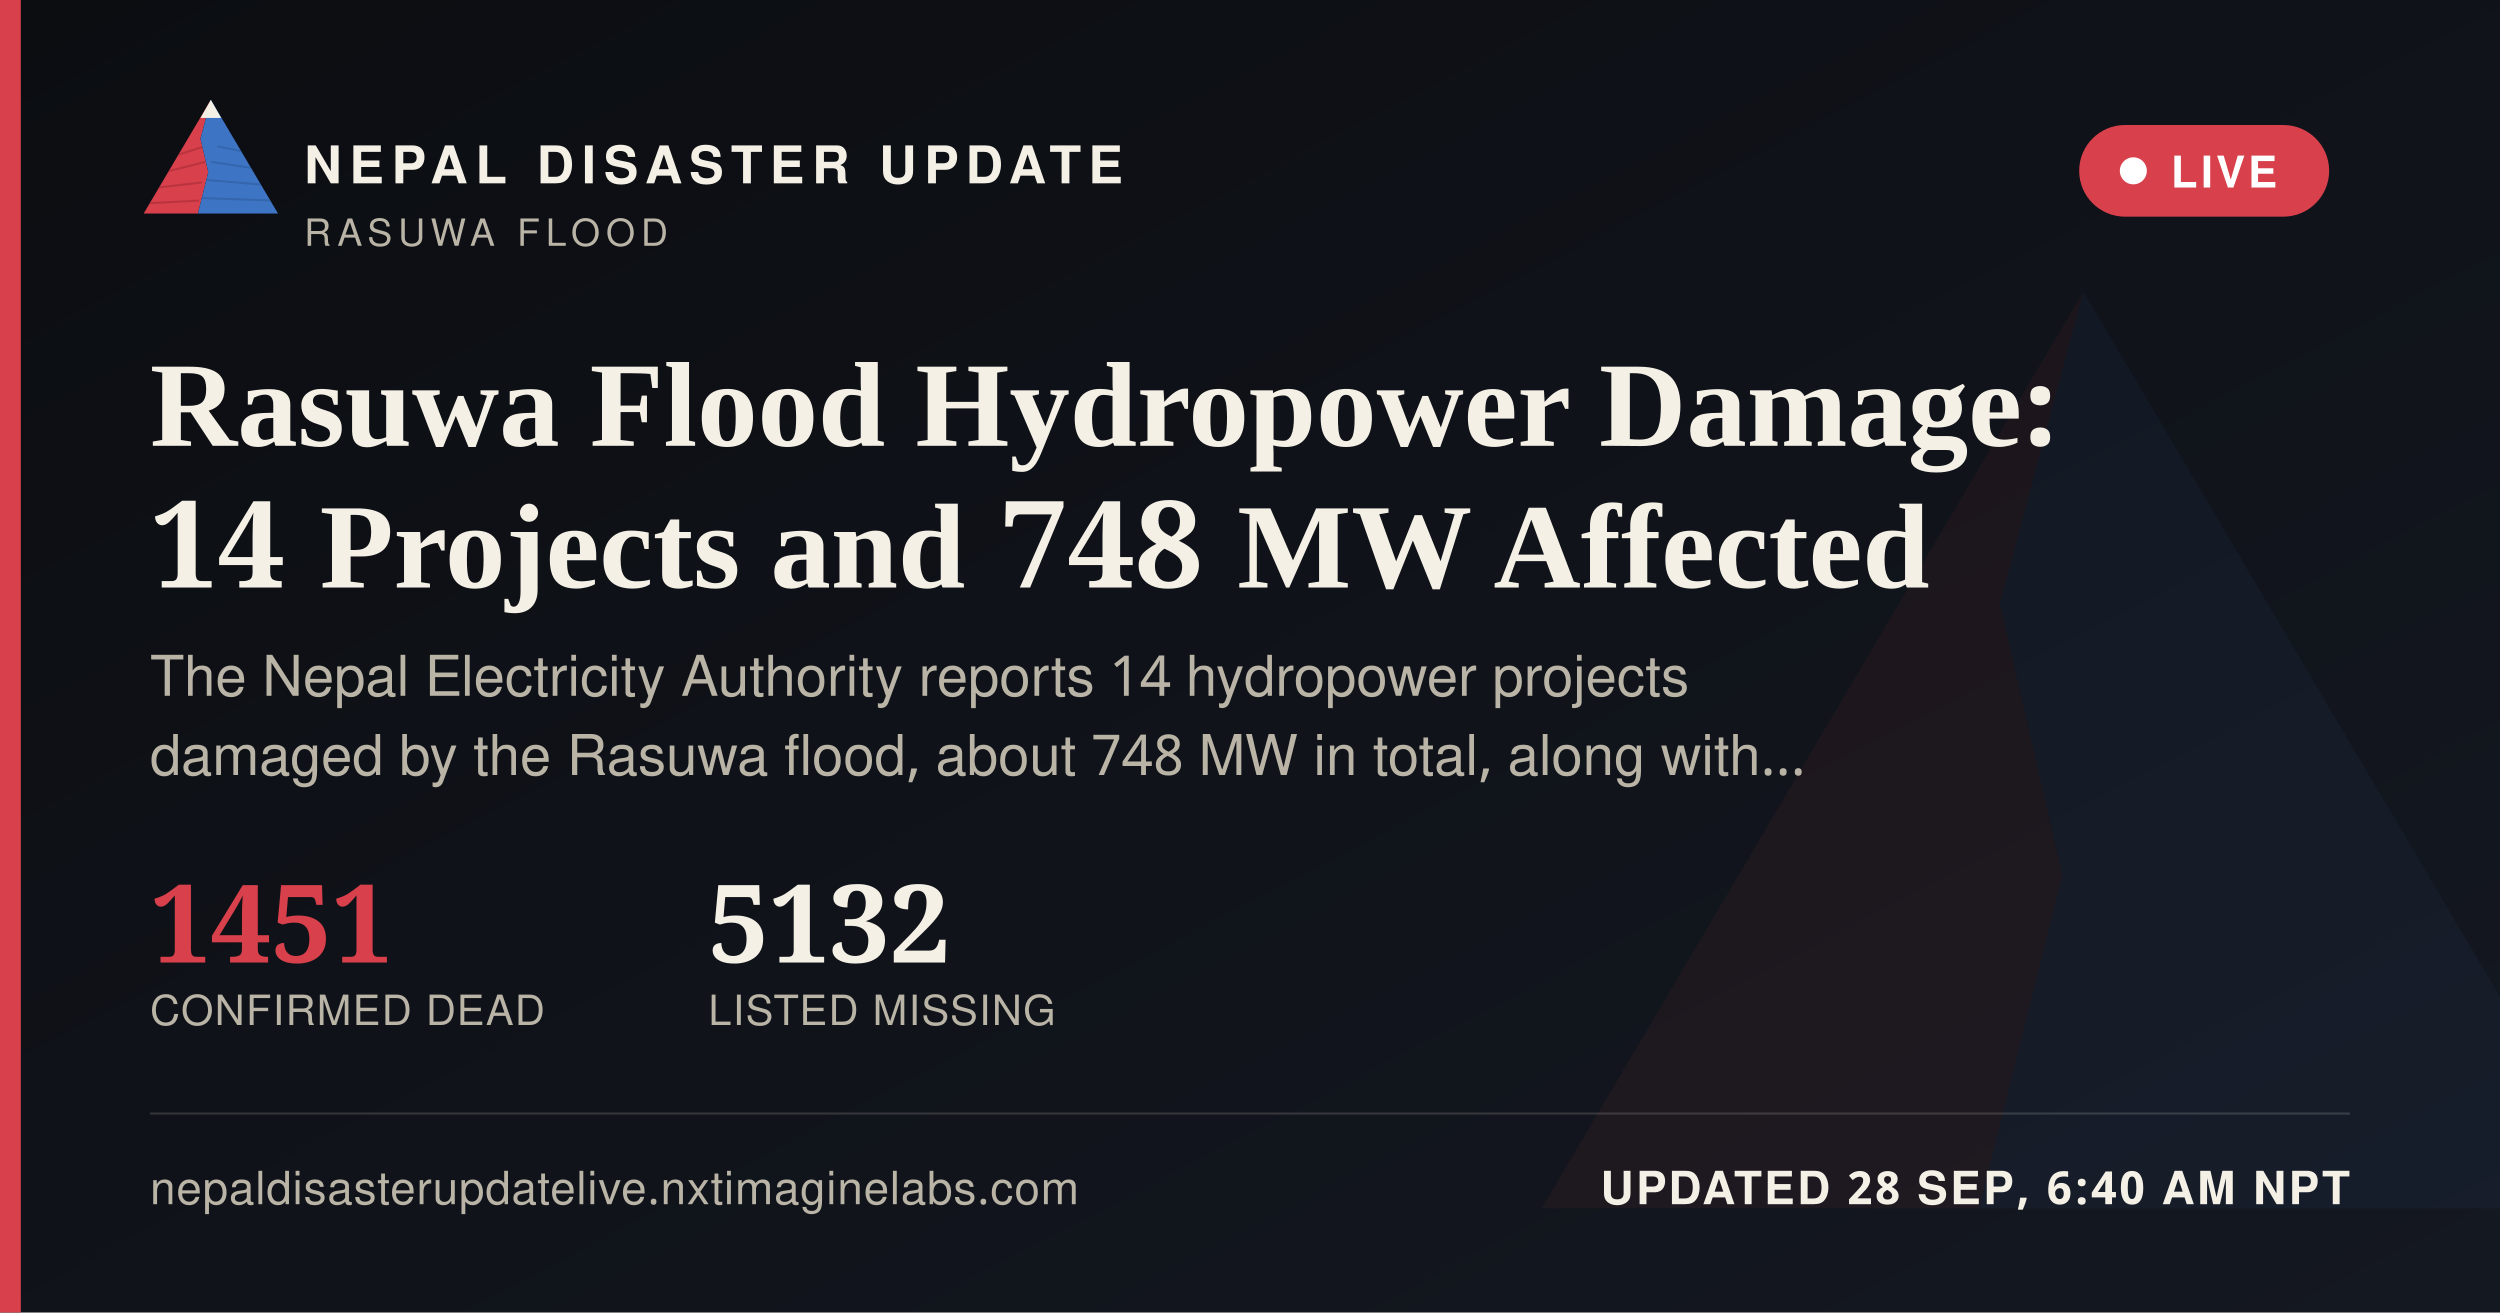
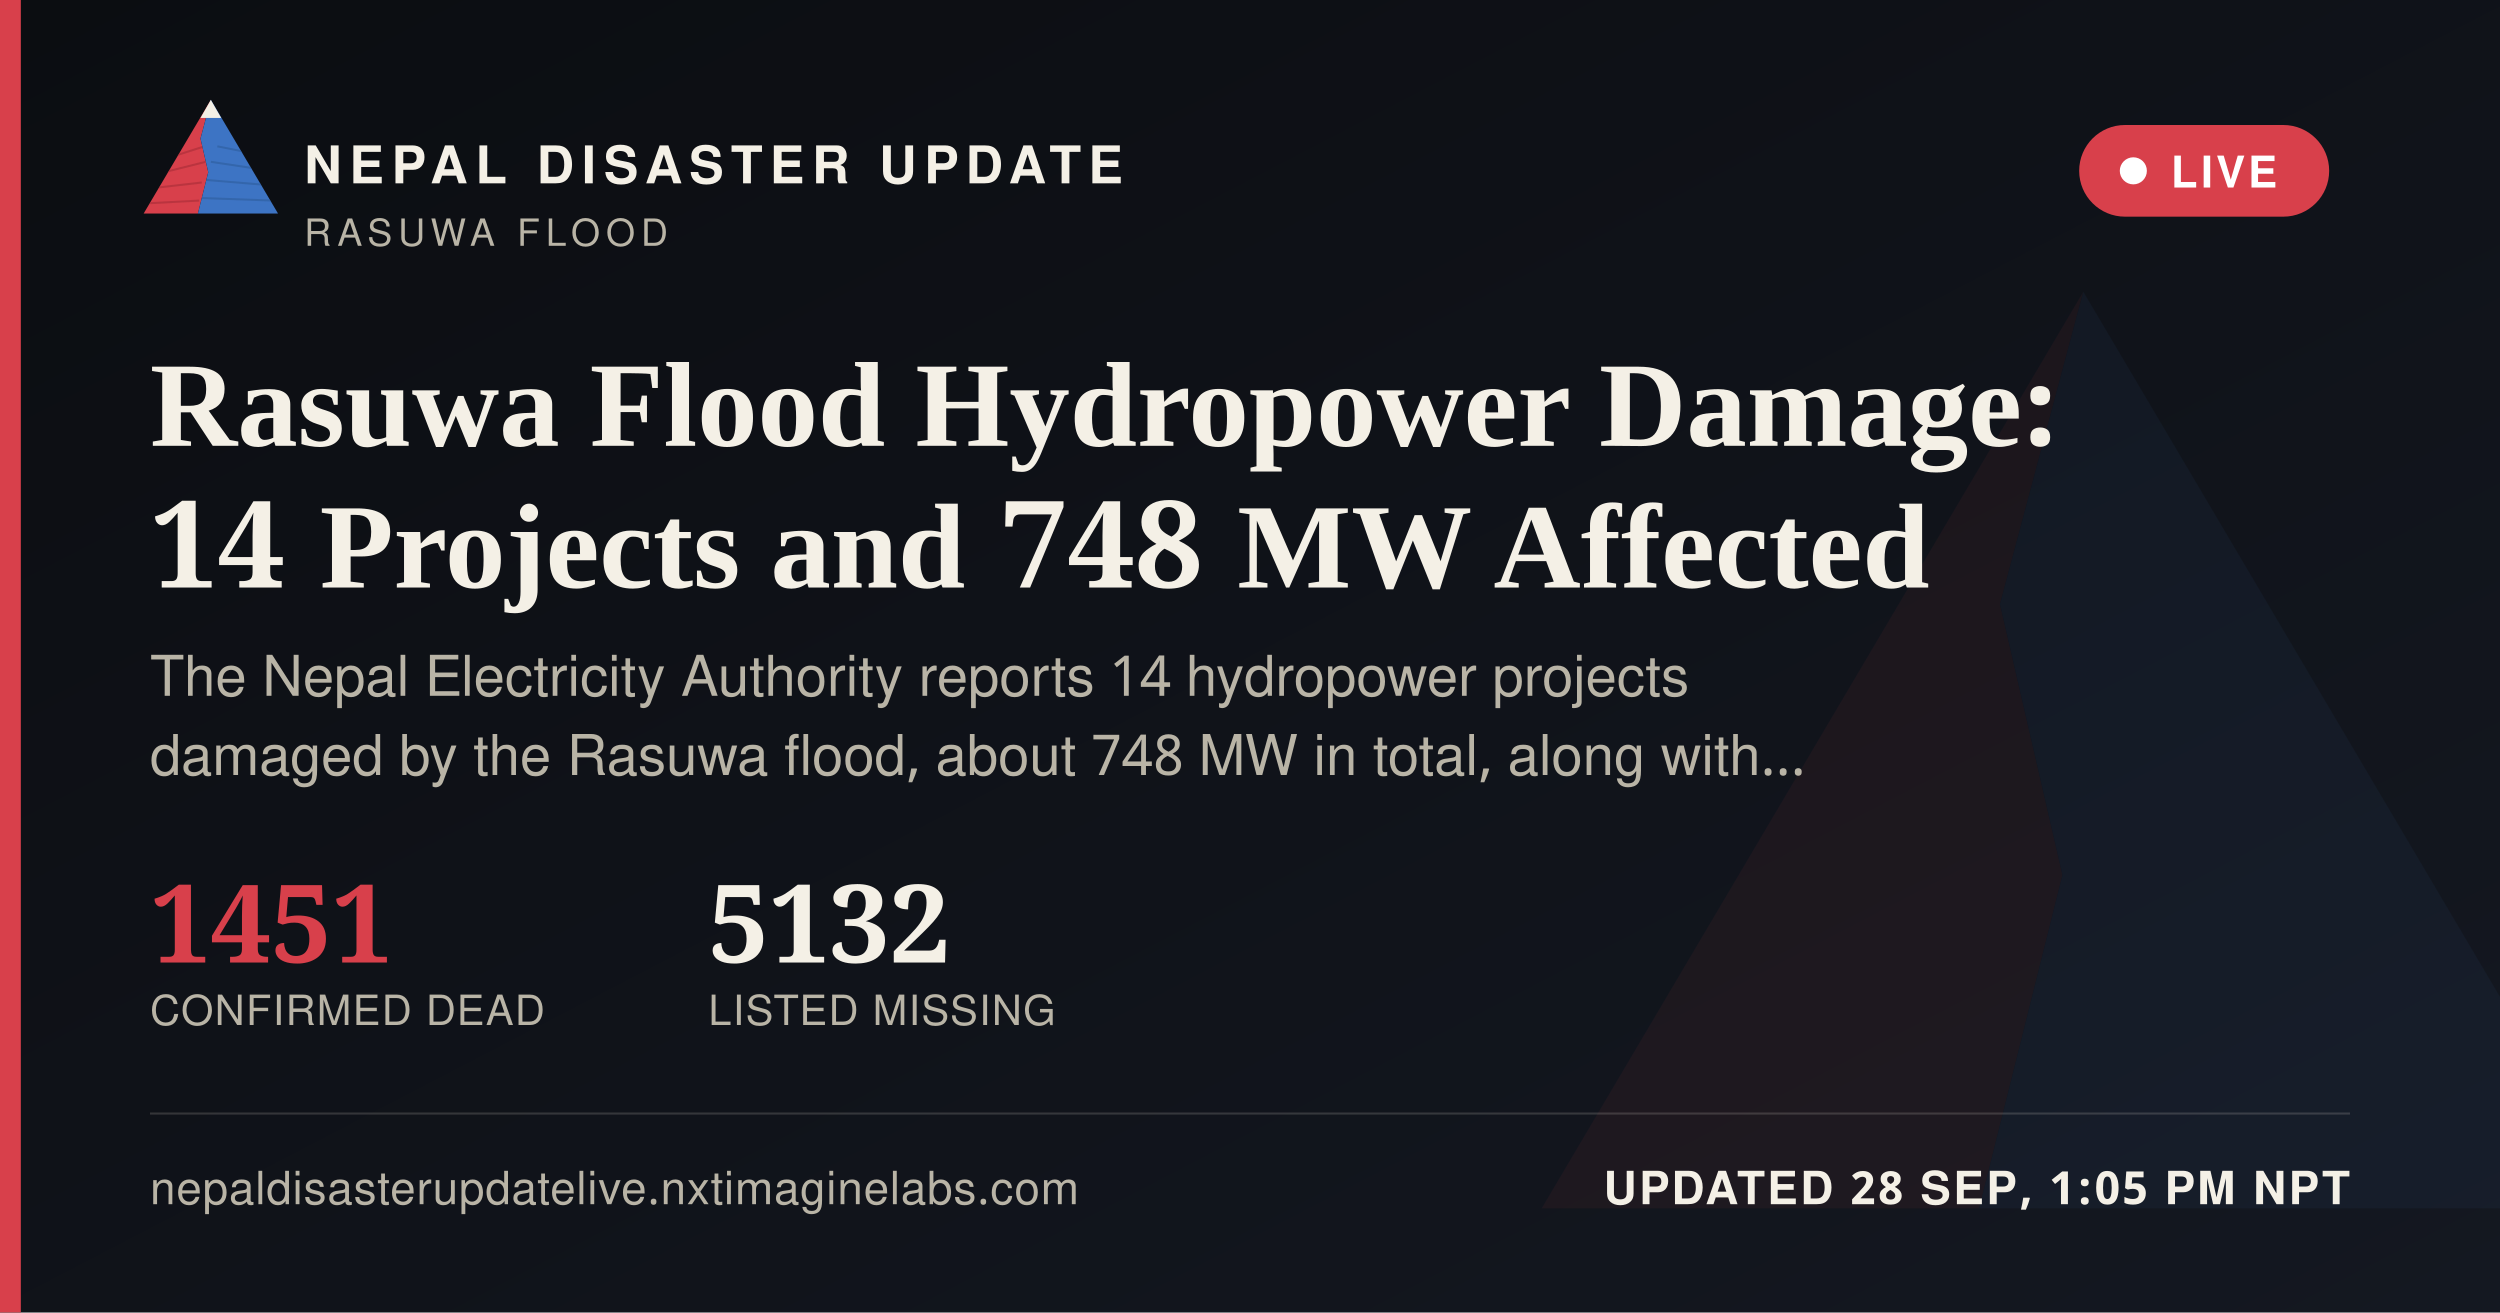
<svg xmlns="http://www.w3.org/2000/svg" width="1200" height="630" viewBox="0 0 1200 630">
  <defs>
    <linearGradient id="ogbg" x1="0" y1="0" x2="1" y2="1">
      <stop offset="0" stop-color="#0B0D11" />
      <stop offset="1" stop-color="#141821" />
    </linearGradient>
  </defs>
  <rect width="1200" height="630" fill="url(#ogbg)" />
  <g transform="translate(700,60) scale(5)" opacity="0.06">
    <polygon points="60,16 52,46 58,72 50,104 8,104" fill="#D8404B" />
    <polygon points="60,16 112,104 50,104 58,72 52,46" fill="#3D74C4" />
  </g>
  <rect x="0" y="0" width="10" height="630" fill="#D8404B" />
  <g transform="translate(64,38) scale(0.62)">
    <g>
      <defs>
        <clipPath id="ogLc">
          <polygon points="60,16 52,46 58,72 50,104 8,104" />
        </clipPath>
        <clipPath id="ogRc">
          <polygon points="60,16 112,104 50,104 58,72 52,46" />
        </clipPath>
      </defs>
      <polygon points="60,16 52,46 58,72 50,104 8,104" fill="#D8404B" />
      <g clip-path="url(#ogLc)" stroke="#A32A34" stroke-width="1.6" fill="none" opacity="0.55">
        <path d="M30,60 L55,52" />
        <path d="M24,72 L56,64" />
        <path d="M18,84 L53,80" />
        <path d="M13,96 L51,94" />
      </g>
      <polygon points="60,16 112,104 50,104 58,72 52,46" fill="#3D74C4" />
      <g clip-path="url(#ogRc)" stroke="#2A5793" stroke-width="1.6" fill="none" opacity="0.5">
        <path d="M65,52 L95,58" />
        <path d="M60,64 L100,70" />
        <path d="M56,78 L104,82" />
        <path d="M52,92 L108,94" />
      </g>
      <polygon points="60,16 52,30 68,30" fill="#F4F0E6" />
    </g>
  </g>
  <text x="146" y="88" font-family="'Public Sans', 'Noto Sans Devanagari', 'Helvetica Neue', Helvetica, Arial, sans-serif" font-size="25" font-weight="800" letter-spacing="3.6" fill="#F4F0E6">NEPAL DISASTER UPDATE</text>
  <text x="146" y="118" font-family="'Public Sans', 'Noto Sans Devanagari', 'Helvetica Neue', Helvetica, Arial, sans-serif" font-size="18" letter-spacing="2.8" fill="#B9B4A6">RASUWA FLOOD</text>
  <g>
    <rect x="998" y="60" width="120" height="44" rx="22" fill="#D8404B" stroke="none" />
    <circle cx="1024" cy="82" r="6.5" fill="#FFFFFF" />
    <text x="1042" y="90" font-family="'Public Sans', 'Noto Sans Devanagari', 'Helvetica Neue', Helvetica, Arial, sans-serif" font-size="21" font-weight="700" letter-spacing="1.6" fill="#FFFFFF">LIVE</text>
  </g>
  <text x="72" y="214" font-family="Newsreader, 'Noto Serif Devanagari', Georgia, 'Times New Roman', serif" font-size="58" font-weight="600" fill="#F4F0E6">Rasuwa Flood Hydropower Damage:</text>
  <text x="72" y="282" font-family="Newsreader, 'Noto Serif Devanagari', Georgia, 'Times New Roman', serif" font-size="58" font-weight="600" fill="#F4F0E6">14 Projects and 748 MW Affected</text>
  <text x="72" y="334" font-family="'Public Sans', 'Noto Sans Devanagari', 'Helvetica Neue', Helvetica, Arial, sans-serif" font-size="27" fill="#B9B4A6">The Nepal Electricity Authority reports 14 hydropower projects</text>
  <text x="72" y="372" font-family="'Public Sans', 'Noto Sans Devanagari', 'Helvetica Neue', Helvetica, Arial, sans-serif" font-size="27" fill="#B9B4A6">damaged by the Rasuwa flood, about 748 MW in total, along with…</text>
  <g transform="translate(72,462)">
    <text x="0" y="0" font-family="Newsreader, 'Noto Serif Devanagari', Georgia, 'Times New Roman', serif" font-size="52" font-weight="600" fill="#D8404B">1451</text>
    <text x="0" y="30" font-family="'Public Sans', 'Noto Sans Devanagari', 'Helvetica Neue', Helvetica, Arial, sans-serif" font-size="20" letter-spacing="0.6" fill="#B9B4A6">CONFIRMED DEAD</text>
    <text x="268" y="0" font-family="Newsreader, 'Noto Serif Devanagari', Georgia, 'Times New Roman', serif" font-size="52" font-weight="600" fill="#F4F0E6">5132</text>
    <text x="268" y="30" font-family="'Public Sans', 'Noto Sans Devanagari', 'Helvetica Neue', Helvetica, Arial, sans-serif" font-size="20" letter-spacing="0.6" fill="#B9B4A6">LISTED MISSING</text>
  </g>
  <rect x="72" y="534" width="1056" height="1" fill="rgba(244,240,230,0.16)" />
  <text x="72" y="578" font-family="'Public Sans', 'Noto Sans Devanagari', 'Helvetica Neue', Helvetica, Arial, sans-serif" font-size="22" fill="#B9B4A6" letter-spacing="0.4">nepaldisasterupdatelive.nxtimaginelabs.com</text>
-   <text x="1128" y="578" text-anchor="end" font-family="'Public Sans', 'Noto Sans Devanagari', 'Helvetica Neue', Helvetica, Arial, sans-serif" font-size="22" font-weight="700" letter-spacing="1.2" fill="#F4F0E6">UPDATED 28 SEP, 6:40 AM NPT</text>
+   <text x="1128" y="578" text-anchor="end" font-family="'Public Sans', 'Noto Sans Devanagari', 'Helvetica Neue', Helvetica, Arial, sans-serif" font-size="22" font-weight="700" letter-spacing="1.2" fill="#F4F0E6">UPDATED 28 SEP, 1:05 PM NPT</text>
</svg>
